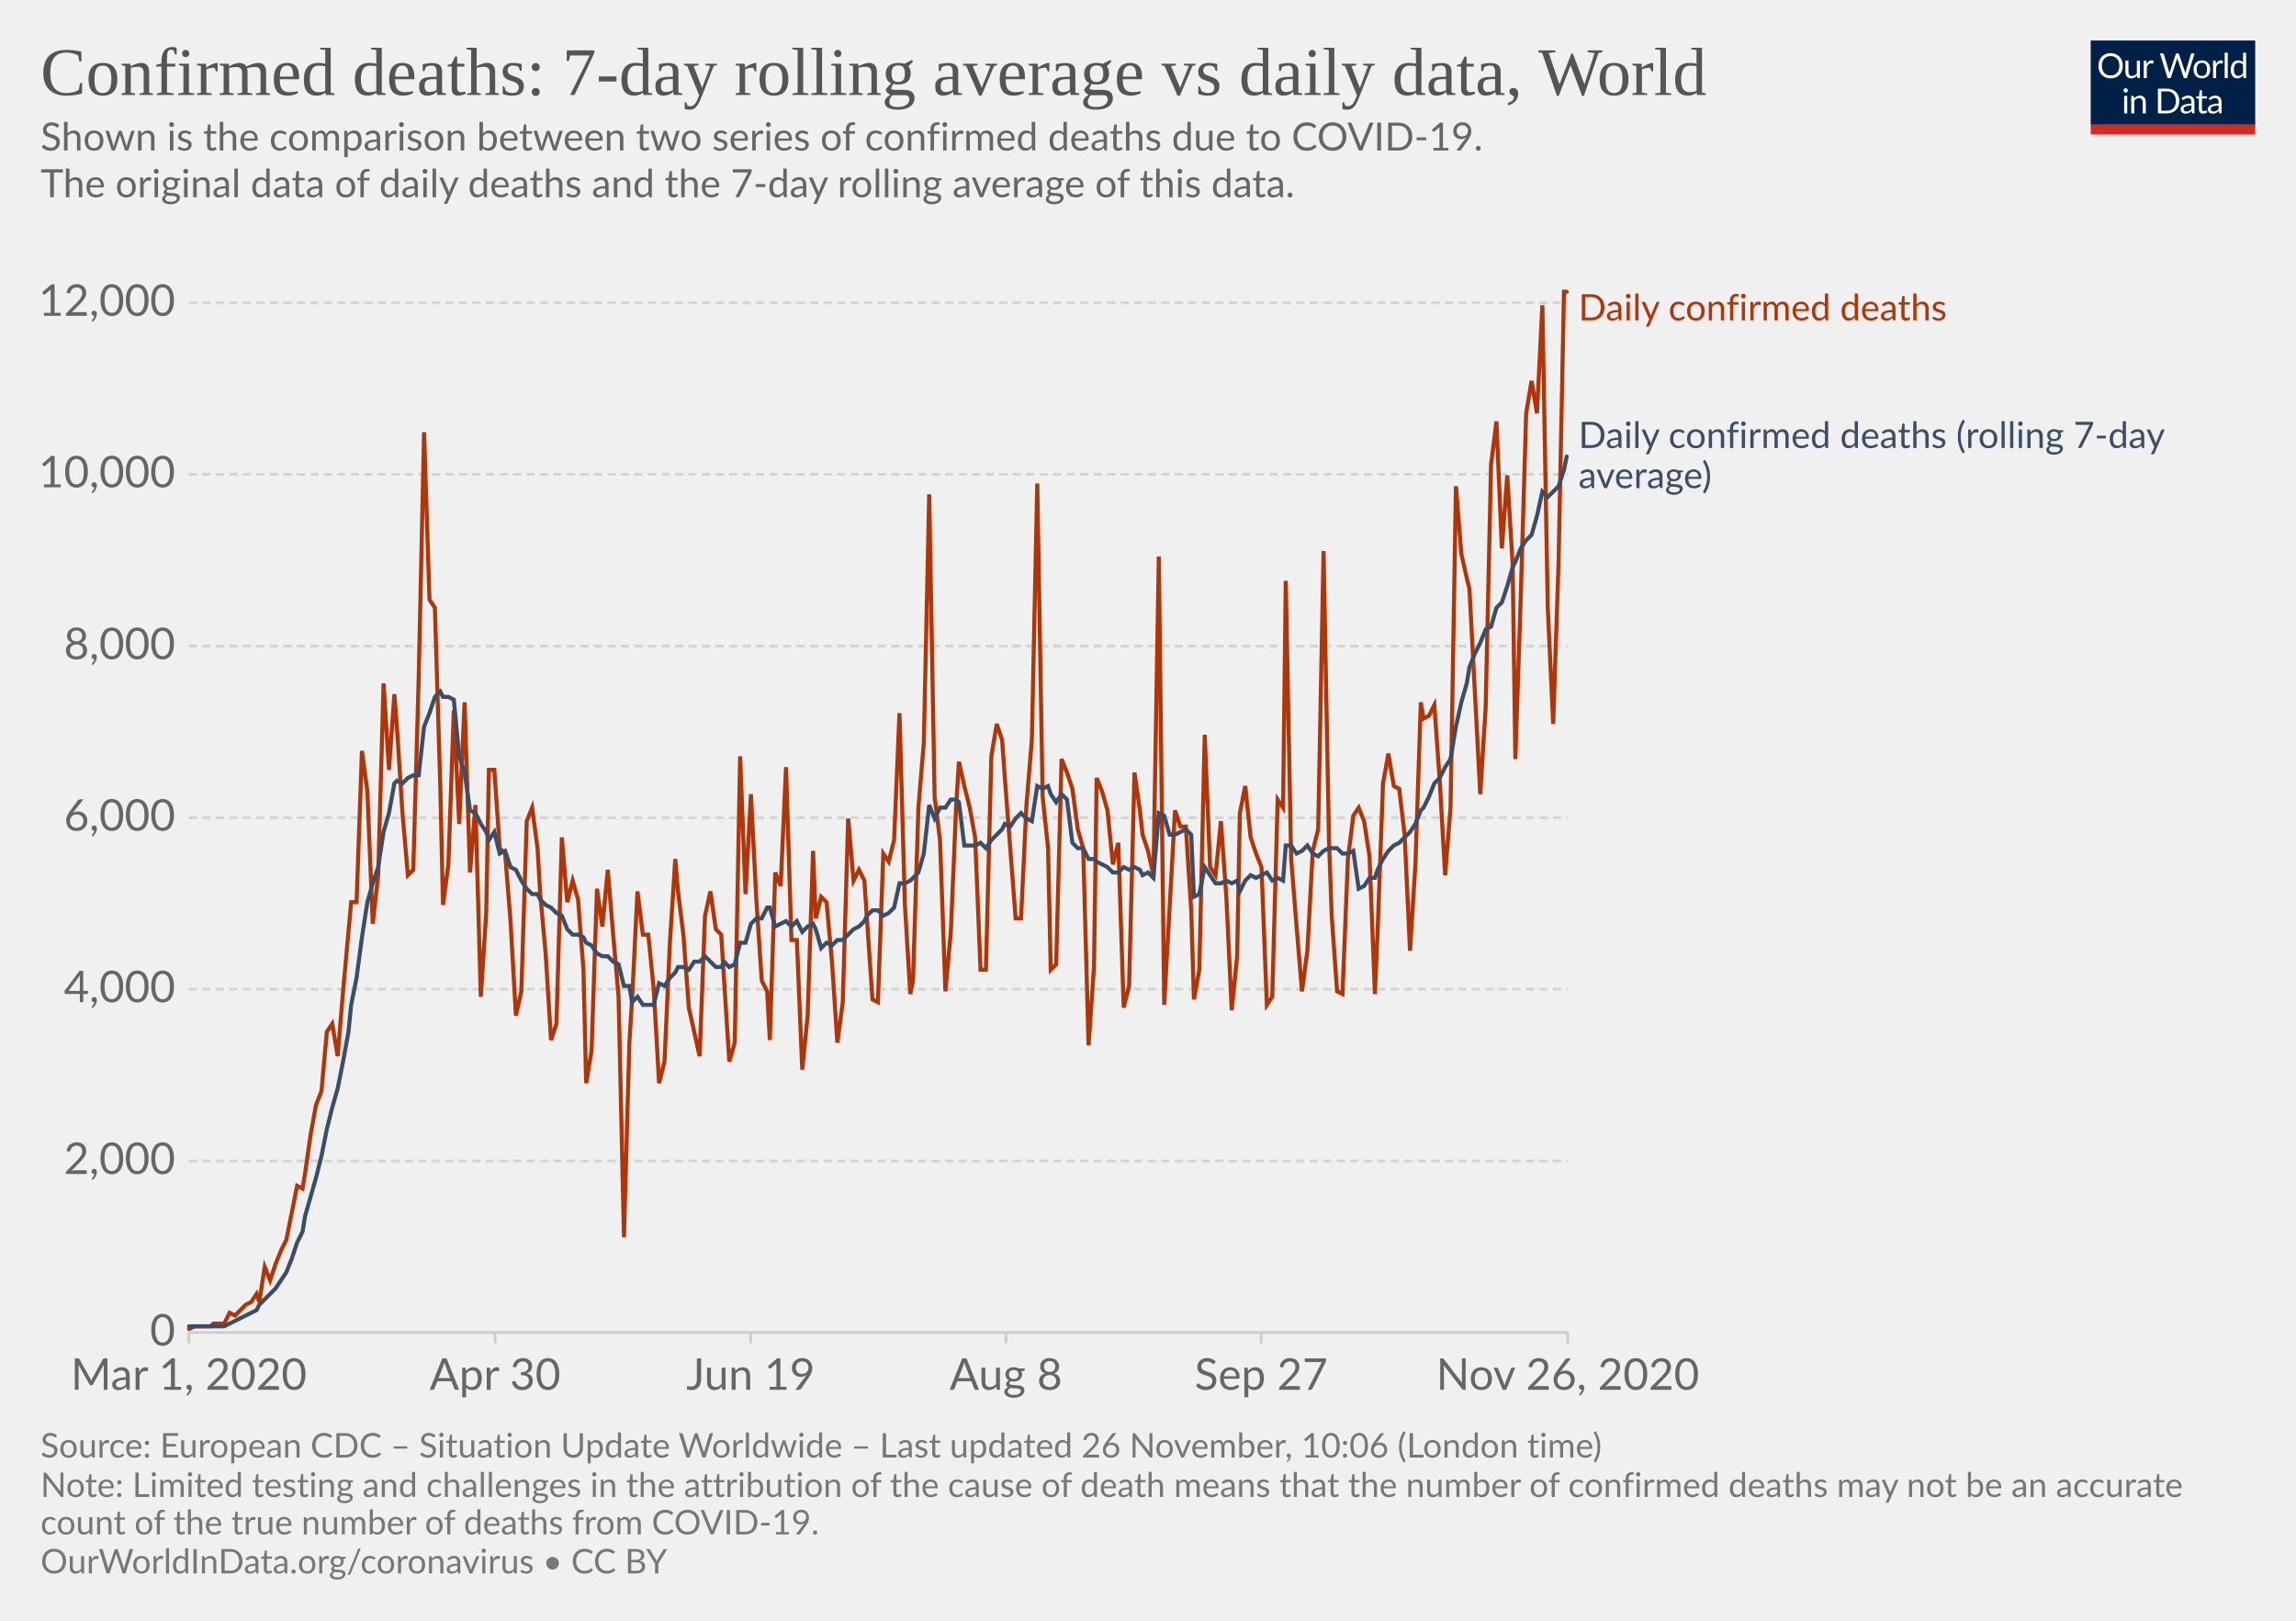
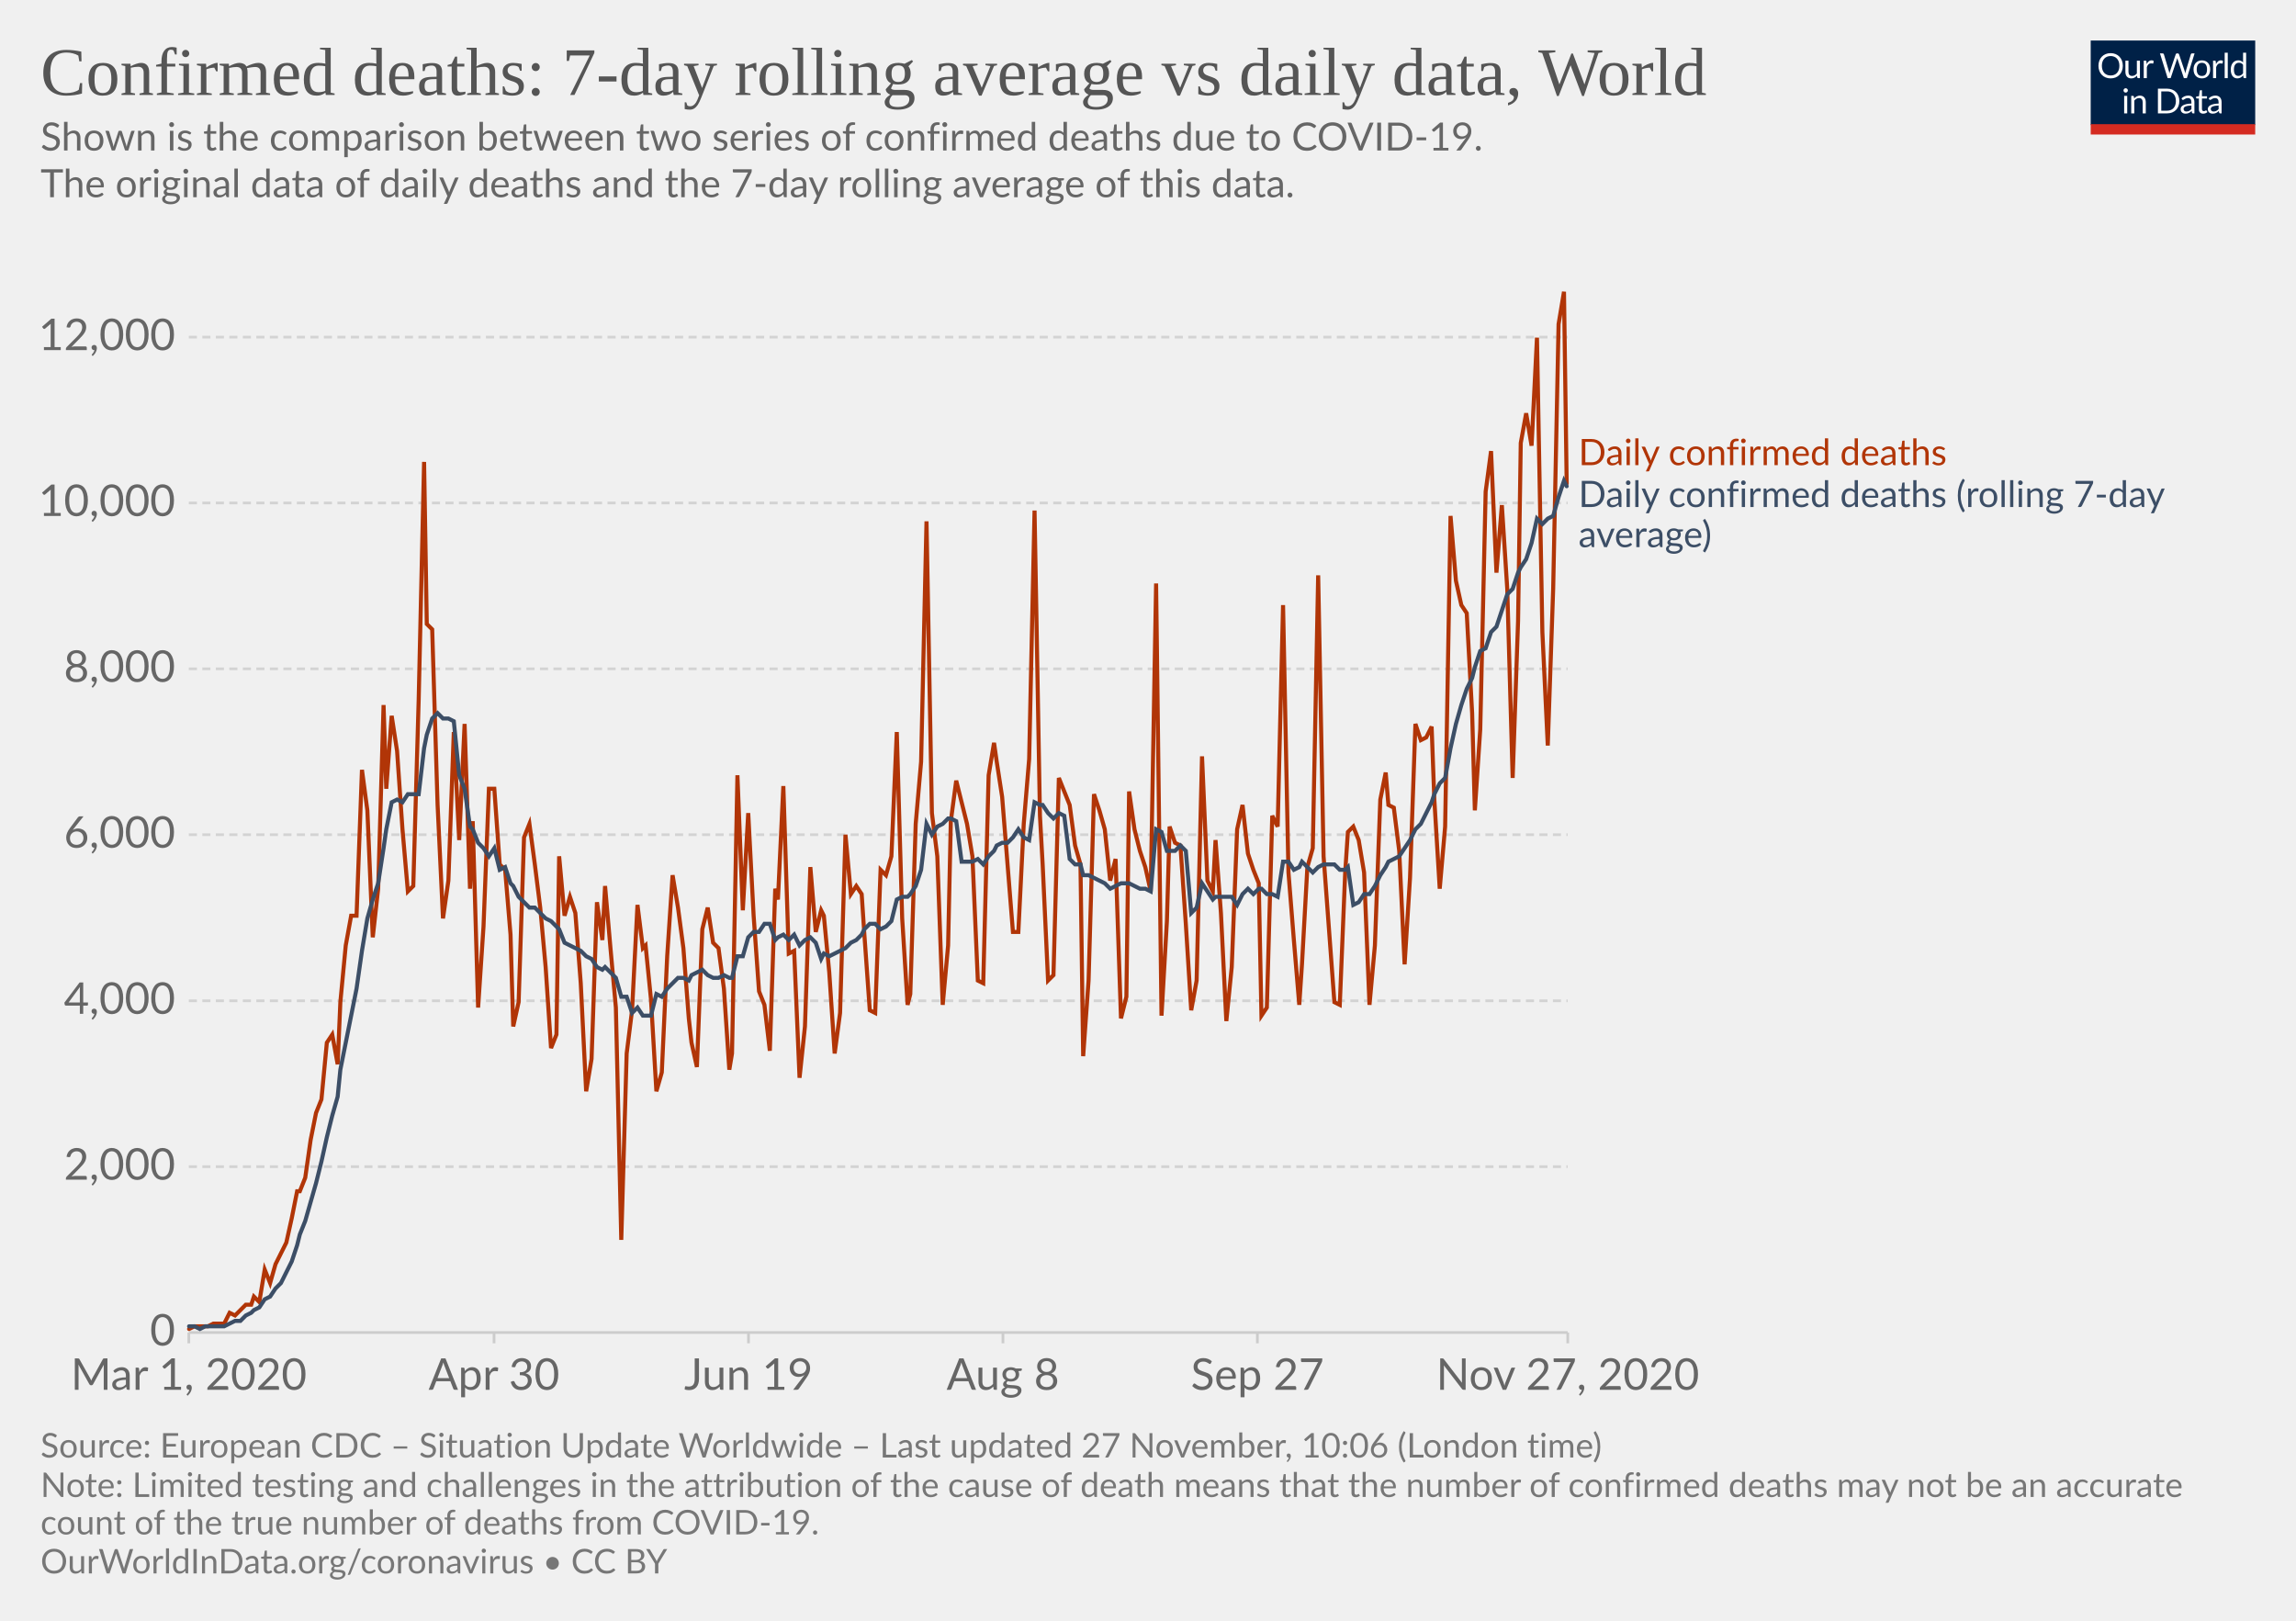
<svg xmlns="http://www.w3.org/2000/svg" version="1.1" style="background-color:#fff;-webkit-font-smoothing:antialiased" width="850" height="600" viewBox="0 0 850 600" font-family="Lato,'Helvetica Neue',Helvetica,Arial,sans-serif" font-size="18" text-rendering="optimizeLegibility">
  <g class="HeaderView">
    <g transform="matrix(.29 0 0 .29 774 15)">
      <svg width="210" height="120" viewBox="0 0 210 120" fill="none">
        <g clip-path="url(#clip0)">
          <path d="M0 0h210v107.89H0V0z" fill="#002147" />
          <path d="M40.98 32.25c0 2.36-.38 4.53-1.12 6.51a14.26 14.26 0 01-8.1 8.4c-1.9.78-4.02 1.17-6.34 1.17a16.6 16.6 0 01-6.33-1.17 14.31 14.31 0 01-8.08-8.4 18.29 18.29 0 01-1.12-6.51c0-2.36.38-4.53 1.12-6.5a14.32 14.32 0 018.07-8.44c1.92-.8 4.03-1.19 6.34-1.19 2.32 0 4.43.4 6.34 1.19 1.92.8 3.56 1.9 4.93 3.34a14.87 14.87 0 013.17 5.1 18.1 18.1 0 011.12 6.5zm-4.38 0c0-1.94-.26-3.68-.8-5.22a10.91 10.91 0 00-2.24-3.89 9.68 9.68 0 00-3.52-2.46 11.95 11.95 0 00-4.62-.86c-1.68 0-3.21.28-4.6.86a9.88 9.88 0 00-3.54 2.46 10.91 10.91 0 00-2.24 3.9c-.53 1.53-.8 3.27-.8 5.2 0 1.94.27 3.68.8 5.22a11.17 11.17 0 002.24 3.9 10.01 10.01 0 003.55 2.44c1.38.56 2.9.83 4.6.83 1.7 0 3.24-.27 4.61-.83a9.8 9.8 0 003.52-2.44 11.17 11.17 0 002.25-3.9c.53-1.54.8-3.28.8-5.21zm26.22-6.54V48H60.5c-.56 0-.9-.27-1.05-.81l-.31-2.4a12.45 12.45 0 01-3.26 2.6c-1.2.64-2.58.96-4.13.96-1.22 0-2.3-.2-3.24-.6a6.52 6.52 0 01-2.33-1.7 7.37 7.37 0 01-1.43-2.67c-.3-1.04-.46-2.2-.46-3.45V25.7h3.91v14.22c0 1.68.38 2.99 1.15 3.91.77.93 1.96 1.39 3.54 1.39 1.16 0 2.24-.27 3.23-.82a10.42 10.42 0 002.8-2.28V25.7h3.91zm8.61 4.47a9.94 9.94 0 012.6-3.56 5.64 5.64 0 013.76-1.3c.47 0 .92.05 1.34.15.44.1.83.27 1.17.49l-.3 2.92c-.09.37-.3.55-.66.55-.2 0-.5-.04-.9-.13a6.21 6.21 0 00-3.24.18c-.54.2-1.03.5-1.47.92-.42.4-.81.9-1.17 1.5-.33.58-.64 1.26-.92 2.02V48H67.7V25.71h2.25c.42 0 .72.08.88.25.16.16.27.44.33.83l.26 3.39zm61.16-13.7L122.75 48h-3.82l-7.99-24.05a21.95 21.95 0 01-.42-1.58 38.36 38.36 0 01-.44 1.58L102.05 48h-3.83L88.4 16.47h3.54c.38 0 .7.1.95.29.26.2.43.43.5.73l6.52 21.9c.1.4.2.83.28 1.28.1.46.2.94.29 1.46l.3-1.46c.12-.47.25-.9.38-1.27l7.41-21.91c.1-.25.26-.48.51-.69.27-.22.58-.33.95-.33h1.23c.38 0 .69.1.92.29.24.2.41.43.53.73l7.4 21.9a28.4 28.4 0 01.68 2.62 29.52 29.52 0 01.52-2.61l6.54-21.91c.07-.27.23-.5.48-.7.27-.21.58-.32.95-.32h3.32zm9.35 8.88c1.63 0 3.1.27 4.4.82a9.43 9.43 0 015.46 5.94c.5 1.4.74 2.98.74 4.73 0 1.76-.25 3.34-.74 4.75a9.43 9.43 0 01-5.46 5.92c-1.3.52-2.77.79-4.4.79-1.64 0-3.12-.27-4.44-.8a9.42 9.42 0 01-3.35-2.3c-.92-1-1.63-2.2-2.13-3.61-.49-1.41-.73-3-.73-4.75s.24-3.33.73-4.73c.5-1.43 1.2-2.64 2.13-3.63a9.4 9.4 0 013.35-2.31c1.32-.55 2.8-.82 4.44-.82zm0 19.89c2.2 0 3.84-.73 4.93-2.2 1.08-1.48 1.63-3.54 1.63-6.18 0-2.66-.55-4.72-1.63-6.2-1.09-1.49-2.73-2.23-4.93-2.23-1.12 0-2.09.2-2.93.57a5.7 5.7 0 00-2.06 1.65 7.5 7.5 0 00-1.24 2.67c-.26 1.04-.4 2.22-.4 3.54 0 2.64.55 4.7 1.64 6.18 1.1 1.47 2.76 2.2 4.99 2.2zm17.97-15.07a9.94 9.94 0 012.6-3.56 5.64 5.64 0 013.76-1.3c.47 0 .91.05 1.34.15.44.1.83.27 1.16.49l-.28 2.92c-.09.37-.31.55-.66.55-.2 0-.5-.04-.9-.13a6.2 6.2 0 00-3.24.18c-.54.2-1.03.5-1.47.92-.43.4-.82.9-1.17 1.5a13.1 13.1 0 00-.92 2.02V48h-3.94V25.71h2.24c.43 0 .72.08.88.25.17.16.28.44.33.83l.27 3.39zm15.04-14.59V48h-3.92V15.6h3.92zm19.55 15.43a6.22 6.22 0 00-2.38-2.05 6.7 6.7 0 00-2.86-.6c-2.07 0-3.66.75-4.77 2.23-1.12 1.48-1.68 3.6-1.68 6.33 0 1.46.13 2.7.38 3.74a7.29 7.29 0 001.1 2.56 4.35 4.35 0 001.78 1.45c.7.3 1.5.46 2.4.46 1.29 0 2.41-.3 3.36-.88a9.6 9.6 0 002.67-2.49V31.02zm3.91-15.43V48h-2.33c-.56 0-.9-.27-1.06-.81l-.35-2.71a12.13 12.13 0 01-3.25 2.77 8.28 8.28 0 01-4.23 1.06 7.31 7.31 0 01-6.14-2.9c-.73-.96-1.3-2.15-1.69-3.57a18.35 18.35 0 01.07-9.48 11.29 11.29 0 011.89-3.7 8.7 8.7 0 017.06-3.34 7.96 7.96 0 016.12 2.62V15.59h3.91zM46.61 70.71V93H42.7V70.71h3.91zm.84-7c0 .39-.08.75-.24 1.09a2.81 2.81 0 01-1.52 1.47 2.67 2.67 0 01-2.16 0 2.9 2.9 0 01-1.45-1.47 2.67 2.67 0 010-2.16c.15-.35.35-.65.6-.9.25-.27.53-.47.85-.62a2.67 2.67 0 012.16 0c.35.15.65.35.9.62.27.25.47.55.62.9.16.34.24.7.24 1.08zm7.97 10.24c.49-.54 1-1.04 1.54-1.48a9.85 9.85 0 013.66-1.84 8.96 8.96 0 015.43.35c.94.4 1.72.97 2.33 1.71a7.36 7.36 0 011.43 2.67c.32 1.04.49 2.19.49 3.45V93h-3.94V78.81c0-1.69-.4-3-1.17-3.92-.76-.93-1.93-1.4-3.5-1.4a6.6 6.6 0 00-3.25.83c-1 .56-1.92 1.31-2.77 2.27V93h-3.94V70.71h2.35c.56 0 .9.28 1.04.82l.3 2.42zm57.7 3.3c0 2.36-.37 4.5-1.11 6.44a14.3 14.3 0 01-3.17 4.98 14.1 14.1 0 01-4.93 3.2c-1.9.76-4.02 1.13-6.33 1.13H85.8V61.47h11.77c2.31 0 4.42.39 6.33 1.15a13.8 13.8 0 018.1 8.18 17.75 17.75 0 011.12 6.45zm-4.37 0c0-1.94-.26-3.67-.8-5.2a10.94 10.94 0 00-2.23-3.87 9.57 9.57 0 00-3.53-2.42 12.23 12.23 0 00-4.61-.83h-7.5v24.62h7.5c1.7 0 3.24-.28 4.61-.84a9.7 9.7 0 003.53-2.4 10.94 10.94 0 002.24-3.87c.53-1.53.8-3.26.8-5.2zm19.8 5.72c-1.8.06-3.34.2-4.62.44-1.26.22-2.3.51-3.1.88-.8.36-1.37.8-1.74 1.3-.35.5-.53 1.05-.53 1.67 0 .58.1 1.1.3 1.52a3 3 0 00.76 1.05c.34.27.73.46 1.17.6.45.11.94.17 1.45.17a7.28 7.28 0 003.5-.81 11.95 11.95 0 002.82-2.2v-4.62zm-12.65-9.11a12.73 12.73 0 013.98-2.66c1.43-.59 3-.88 4.73-.88 1.25 0 2.36.2 3.33.61a6.81 6.81 0 013.94 4.38c.33 1.04.5 2.19.5 3.43V93h-1.74a1.8 1.8 0 01-.88-.18c-.2-.13-.36-.38-.48-.74l-.44-2.12c-.59.55-1.16 1.03-1.72 1.46a9.48 9.48 0 01-3.74 1.7c-.69.15-1.46.23-2.3.23-.87 0-1.69-.12-2.45-.35a5.34 5.34 0 01-3.34-2.93 6.64 6.64 0 01-.49-2.64c0-.88.25-1.72.73-2.53a6.33 6.33 0 012.35-2.17c1.09-.63 2.5-1.15 4.25-1.54 1.75-.41 3.89-.65 6.42-.7v-1.75c0-1.73-.37-3.03-1.12-3.91-.75-.9-1.84-1.34-3.28-1.34-.97 0-1.78.12-2.44.37-.64.23-1.2.5-1.7.81l-1.23.82c-.33.23-.67.35-1 .35-.27 0-.5-.07-.69-.2a2.1 2.1 0 01-.48-.53l-.7-1.25zm27.67 19.5c-1.76 0-3.12-.5-4.07-1.48-.94-.98-1.41-2.4-1.41-4.25V74h-2.68a.9.9 0 01-.6-.2c-.16-.14-.24-.36-.24-.66v-1.56l3.65-.46.9-6.89a.9.9 0 01.29-.52.88.88 0 01.62-.22H142v7.67h6.44V74H142v13.38c0 .94.22 1.63.68 2.09.45.45 1.04.68 1.76.68a3.21 3.21 0 001.85-.53l.55-.35c.16-.12.3-.18.41-.18.2 0 .4.13.55.38l1.15 1.87a7.45 7.45 0 01-2.44 1.5c-.96.35-1.94.52-2.95.52zm19.68-10.4c-1.8.07-3.34.21-4.62.45-1.26.22-2.3.51-3.1.88-.8.36-1.37.8-1.74 1.3-.35.5-.53 1.05-.53 1.67 0 .58.1 1.1.3 1.52.18.42.44.77.76 1.05.34.27.73.46 1.17.6.45.11.94.17 1.45.17a7.3 7.3 0 003.5-.81 12.04 12.04 0 002.82-2.2v-4.62zm-12.65-9.1a12.72 12.72 0 013.99-2.66c1.42-.59 3-.88 4.72-.88 1.25 0 2.36.2 3.33.61a6.81 6.81 0 013.94 4.38c.33 1.04.5 2.19.5 3.43V93h-1.74a1.8 1.8 0 01-.88-.18c-.2-.13-.36-.38-.48-.74l-.44-2.12c-.59.55-1.16 1.03-1.72 1.46a9.48 9.48 0 01-3.74 1.7c-.69.15-1.46.23-2.3.23-.87 0-1.69-.12-2.45-.35a5.33 5.33 0 01-3.34-2.93 6.62 6.62 0 01-.49-2.64c0-.88.25-1.72.73-2.53a6.33 6.33 0 012.35-2.17c1.09-.63 2.5-1.15 4.25-1.54a31.2 31.2 0 016.42-.7v-1.75c0-1.73-.37-3.03-1.12-3.91-.75-.9-1.84-1.34-3.28-1.34-.97 0-1.78.12-2.44.37-.64.23-1.2.5-1.7.81-.46.3-.87.57-1.22.82-.34.23-.68.35-1.02.35-.26 0-.49-.07-.68-.2a1.88 1.88 0 01-.48-.53l-.7-1.25z" fill="#fff" />
          <path fill="#D42B21" d="M0 106.79h210V120H0z" />
        </g>
        <defs>
          <clipPath id="clip0">
            <path fill="#fff" d="M0 0h210v120H0z" />
          </clipPath>
        </defs>
      </svg>
    </g>
    <a href="https://ourworldindata.org/grapher/daily-confirmed-deaths-comparison-with-rolling-average?time=2020-03-01..latest" target="_blank" rel="noopener" font-family="&quot;Playfair Display&quot;,Georgia,&quot;Times New Roman&quot;,serif">
      <text font-size="25.2" x="15" y="35.2" fill="#555">
        <tspan x="15" y="35.16">Confirmed deaths: 7-day rolling average vs daily data, World</tspan>
      </text>
    </a>
    <text font-size="14.4" x="15" y="55.7" fill="#666">
      <tspan x="15" y="55.72">Shown is the comparison between two series of confirmed deaths due to COVID-19.</tspan>
      <tspan x="15" y="73"> The original data of daily deaths and the 7-day rolling average of this data.</tspan>
      <tspan x="15" y="90.28" />
    </text>
  </g>
  <g class="LineChart">
    <defs>
      <clipPath id="a">
        <path d="M59.9 0h830v813.4h-830z" />
      </clipPath>
    </defs>
    <g class="DualAxisView">
      <g class="HorizontalAxis">
-         <path stroke="#ccc" d="M69.9 493.3v4M183.3 493.3v4M277.9 493.3v4M372.4 493.3v4M466.9 493.3v4M580.4 493.3v4" />
+         <path stroke="#ccc" d="M69.9 493.3v4M182.9 493.3v4M277.1 493.3v4M371.3 493.3v4M465.5 493.3v4M580.4 493.3v4" />
        <text x="69.9" y="514.5" fill="#666" text-anchor="middle" font-size="16.2">Mar 1, 2020</text>
-         <text x="183.3" y="514.5" fill="#666" text-anchor="middle" font-size="16.2">Apr 30</text>
-         <text x="277.9" y="514.5" fill="#666" text-anchor="middle" font-size="16.2">Jun 19</text>
-         <text x="372.4" y="514.5" fill="#666" text-anchor="middle" font-size="16.2">Aug 8</text>
-         <text x="466.9" y="514.5" fill="#666" text-anchor="middle" font-size="16.2">Sep 27</text>
-         <text x="580.4" y="514.5" fill="#666" text-anchor="middle" font-size="16.2">Nov 26, 2020</text>
+         <text x="182.9" y="514.5" fill="#666" text-anchor="middle" font-size="16.2">Apr 30</text>
+         <text x="277.1" y="514.5" fill="#666" text-anchor="middle" font-size="16.2">Jun 19</text>
+         <text x="371.3" y="514.5" fill="#666" text-anchor="middle" font-size="16.2">Aug 8</text>
+         <text x="465.5" y="514.5" fill="#666" text-anchor="middle" font-size="16.2">Sep 27</text>
+         <text x="580.4" y="514.5" fill="#666" text-anchor="middle" font-size="16.2">Nov 27, 2020</text>
      </g>
      <g class="VerticalAxis" fill="#666" dominant-baseline="middle" text-anchor="end" font-size="16.2">
        <text x="64.9" y="493.3">0</text>
-         <text x="64.9" y="429.8">2,000</text>
-         <text x="64.9" y="366.2">4,000</text>
-         <text x="64.9" y="302.7">6,000</text>
-         <text x="64.9" y="239.2">8,000</text>
-         <text x="64.9" y="175.6">10,000</text>
-         <text x="64.9" y="112.1">12,000</text>
+         <text x="64.9" y="431.9">2,000</text>
+         <text x="64.9" y="370.5">4,000</text>
+         <text x="64.9" y="309">6,000</text>
+         <text x="64.9" y="247.6">8,000</text>
+         <text x="64.9" y="186.2">10,000</text>
+         <text x="64.9" y="124.8">12,000</text>
      </g>
      <g class="AxisGridLines horizontalLines">
        <path stroke="#ccc" d="M69.9 493.3h510.46" />
-         <path stroke="#d3d3d3" stroke-dasharray="3,2" d="M69.9 429.8h510.46M69.9 366.2h510.46M69.9 302.7h510.46M69.9 239.2h510.46M69.9 175.6h510.46M69.9 112.1h510.46" />
+         <path stroke="#d3d3d3" stroke-dasharray="3,2" d="M69.9 431.9h510.46M69.9 370.5h510.46M69.9 309h510.46M69.9 247.6h510.46M69.9 186.2h510.46M69.9 124.8h510.46" />
      </g>
    </g>
    <g clip-path="url(#a)">
      <g class="LineLabels" cursor="default">
        <g class="legendMark">
-           <text font-size="13.5" x="584.4" y="118.6" fill="#B13507">
-             <tspan x="584.36" y="118.6">Daily confirmed deaths</tspan>
+           <text font-size="13.5" x="584.4" y="172.2" fill="#B13507">
+             <tspan x="584.36" y="172.2">Daily confirmed deaths</tspan>
          </text>
        </g>
        <g class="legendMark">
-           <text font-size="13.5" x="584.4" y="165.8" fill="#3C4E66">
-             <tspan x="584.36" y="165.85">Daily confirmed deaths (rolling 7-day</tspan>
-             <tspan x="584.36" y="180.7">average)</tspan>
+           <text font-size="13.5" x="584.4" y="187.7" fill="#3C4E66">
+             <tspan x="584.36" y="187.7">Daily confirmed deaths (rolling 7-day</tspan>
+             <tspan x="584.36" y="202.55">average)</tspan>
          </text>
        </g>
      </g>
      <g class="Lines">
        <g class="key-World_0">
-           <path stroke="#B13507" stroke-linecap="round" d="M70 492l2-1h6l1-1h4l2-4 2 1 2-2 2-2 2-1 2-3 1 3 2-13 2 5 2-6 2-5 2-4 2-10 2-10 2 1 1-6 2-14 2-11 2-5 2-22 2-3 2 12 2-24 2-22 1-11h2l2-56 2 15 2 49 2-18 2-71 2 32 2-28 1 13 2 31 2 23 2-2 2-71 2-91 2 62 2 3 2 66 1 44 2-15 2-57 2 42 2-45 2 63 2-25 2 71 2-31 1-53h2l2 29 2 2 2 25 2 35 2-9 2-63 2-5 2 15 1 17 2 22 2 32 2-6 2-69 2 24 2-8 2 7 2 26 1 42 2-12 2-60 2 14 2-21 2 24 2 23 2 89 2-72 1-16 2-40 2 16h2l2 20 2 35 2-8 2-44 2-31 1 12 2 16 2 27 2 9 2 9 2-52 2-9 2 14 2 2 1 16 2 31 2-7 2-106 2 51 2-37 2 39 2 30 2 4 1 18 2-62 2 5 2-44 2 64h2l2 48 2-20 2-61 1 25 2-8 2 2 2 22 2 30 2-15 2-68 2 23 2-4 2 4 1 15 2 29 2 1 2-55 2 3 2-8 2-47 2 71 2 33 1-5 2-64 2-24 2-92 2 112 2 16 2 56 2-22 2-47 1-16 2 9 2 8 2 11 2 49h2l2-79 2-12 2 6 1 14 2 26 2 26h2l2-42 2-24 2-95 2 116 2 19 1 45 2-2 2-76 2 5 2 6 2 15 2 7 2 73 2-29 1-70 2 5 2 7 2 20 2-8 2 61 2-8 2-79 2 14 1 9 2 6 2 9 2-118 2 166 2-36 2-36 2 6h2l2 31 1 33 2-11 2-87 2 49 2 3 2-20 2 28 2 42 2-20 1-53 2-10 2 19 2 6 2 5 2 51 2-3 2-73 2 3 1-84 2 103 2 25 2 24 2-15 2-37 2-8 2-103 2 107 1 28 2 28 2 1 2-50 2-16 2-3 2 5 2 13 2 51 1-23 2-55 2-11 2 12 2 1 2 17 2 43 2-32 2-60 1 6 2-1 2-4 2 28 2 35 2-25 2-119 2 25 2 9 1 4 2 38 2 38 2-32 2-90 2-16 2 47 2-27 2 33 1 72 2-60 2-68 2-12 2 12 2-40 2 112 2 43 2-60 2-100h1" fill="none" stroke-width="1.5" />
+           <path stroke="#B13507" stroke-linecap="round" d="M70 492l2-1h5l2-1h4l2-4 2 1 2-2 2-2h2l1-3 2 2 2-12 2 5 2-7 2-4 2-4 2-9 2-10h1l2-5 2-14 2-10 2-5 2-21 2-3 2 11 1-23 2-21 2-11h2l2-54 2 15 2 47 2-18 2-68 1 31 2-27 2 13 2 29 2 23 2-2 2-69 2-88 1 60 2 2 2 65 2 42 2-14 2-55 2 40 2-43 2 61 1-25 2 69 2-30 2-51h2l2 28 2 2 2 24 1 34 2-9 2-61 2-5 2 15 2 16 2 22 2 30 2-5 1-66 2 22 2-7 2 6 2 26 2 40 2-12 2-58 2 14 1-20 2 23 2 22 2 86 2-69 2-16 2-39 2 16 1-1 2 20 2 34 2-7 2-43 2-30 2 12 2 15 2 26 1 9 2 9 2-51 2-8 2 13 2 2 2 15 2 30 1-6 2-103 2 50 2-36 2 38 2 28 2 5 2 17 2-60 1 4 2-42 2 62 2-1 2 47 2-19 2-59 2 24 2-8 1 2 2 21 2 30 2-15 2-66 2 22 2-3 2 3 1 15 2 28 2 1 2-53 2 2 2-7 2-46 2 69 2 32 1-4 2-63 2-23 2-89 2 108 2 16 2 55 2-22 1-46 2-15 2 8 2 8 2 12 2 46 2 1 2-77 2-12 1 7 2 13 2 25 2 25h2l2-40 2-24 2-92 2 113 1 18 2 43 2-2 2-73 2 5 2 5 2 15 2 7 1 71 2-28 2-69 2 6 2 7 2 19 2-8 2 59 2-8 1-76 2 14 2 8 2 6 2 9 2-114 2 160 2-35 1-35 2 6 2 1 2 29 2 32 2-11 2-83 2 46 2 4 1-19 2 27 2 40 2-20 2-51 2-9 2 18 2 6 2 5 1 49 2-3 2-71 2 4 2-82 2 99 2 25 2 24 1-15 2-36 2-7 2-101 2 104 2 27 2 27 2 1 2-49 1-15 2-2 2 5 2 12 2 49 2-22 2-54 2-10 1 12 2 1 2 16 2 42 2-32 2-57 2 6 2-1 2-4 1 27 2 33 2-23 2-115 2 24 2 9 2 3 2 37 1 36 2-30 2-88 2-15 2 45 2-25 2 31 2 70 2-58 1-66 2-11 2 12 2-40 2 109 2 42 2-58 2-98 2-12 1 71" fill="none" stroke-width="1.5" />
        </g>
        <g class="key-World_1">
-           <path stroke="#3C4E66" stroke-linecap="round" d="M70 491h13l2-1 2-1 2-1 2-1 2-1 2-1 1-2 2-2 2-2 2-2 2-3 2-3 2-5 2-6 2-4 1-6 2-7 2-7 2-8 2-10 2-8 2-7 2-10 2-11 1-10 2-10 2-15 2-13 2-7 2-6 2-13 2-7 2-11 1-1 2 1 2-2 2-1h2l2-18 2-5 2-6 2-2 1 2h2l2 1 2 21 2 6 2 14 2 1 2 4 2 3 1 3 2-3 2 8 2-1 2 6 2 1 2 4 2 3 2 2h2l1 2 2 2 2 1 2 2 2 1 2 5 2 2h2l2 1 1 2 2 1 2 3 2 1h2l2 2 2 1 2 8h2l1 6 2-2 2 3h4l2-8 2 1 2-3 2-2 1-2h2l2 1 2-3h2l2-2 2 2 2 2h2l1-2 2 2 2-1 2-8h2l2-7 2-2h2l2-4h1l2 7 2-1 2-1 2 2 2-2 2 4 2-2 2-1 1 2 2 7 2-2 2 1 2-2h2l2-2 2-2 2-1 2-2 1-2 2-2h2l2 2 2-1 2-2 2-9h2l2-1 1-1 2-2 2-7 2-18 2 5 2-4h2l2-3h2l1 1 2 16h4l2-1 2 2 2-3 2-2 2-2 1-2 2 1 2-3 2-2 2 2 2 1 2-13 2 1 2-1 1 3 2 3 2-3 2 2 2 16 2 2h2l2 4h2l1 1 2 1 2 1 2 2h2l2-2 2 1 2-1 2 1 1 2 2-1 2 2 2-24 2 1 2 7h2l2-1 2-1 2 2 1 23 2-1 2-10 2 3 2 3h2l2-1 2 1 2-1 1 4 2-4 2-2 2 1 2-1 2-1 2 3 2-1 2 1 1-13h2l2 3 2-1 2-2 2 3 2 1 2-2 2-1h3l2 2h2l2-1 2 14 2-1 2-3h2l1-3 2-4 2-3 2-2 2-1 2-2 2-2 2-3 2-5 1-1 2-4 2-5 2-2 2-4 2-3 2-12 2-9 2-7 1-6 2-5 2-4 2-5 2-1 2-7 2-2 2-6 2-7 1-2 2-5 2-3 2-2 2-7 2-9 2 2 2-2 2-2 2-6 1-5" fill="none" stroke-width="1.5" />
+           <path stroke="#3C4E66" stroke-linecap="round" d="M70 491h2l2 1 2-1h7l2-1 2-1h2l2-2 2-1 1-1 2-1 2-3 2-1 2-3 2-2 2-4 2-4 2-6 1-4 2-5 2-7 2-7 2-8 2-9 2-8 2-7 1-10 2-10 2-10 2-10 2-14 2-12 2-7 2-6 2-13 1-7 2-10 2-1 2 1 2-3h4l2-17 1-5 2-6 2-2 2 2h2l2 1 2 20 2 5 2 14 1 1 2 5 2 2 2 3 2-3 2 8 2-1 2 6 1 1 2 4 2 2 2 2h2l2 2 2 2 2 1 2 2 1 1 2 5 2 1 2 1 2 1 2 2 2 1 2 3 2 1 1-1 2 2 2 2 2 7h2l2 6 2-2 2 3h3l2-8 2 1 2-3 2-2 2-2h2l2 1 1-2 2-1 2-1 2 2 2 1h2l2-1 2 1h1l2-8h2l2-7 2-2h2l2-3h2l2 6 1-1 2-1 2 2 2-2 2 4 2-2 2-1 2 2 2 6 1-2 2 1 2-1 2-1 2-1 2-2 2-1 2-2 1-2 2-2h2l2 2 2-1 2-2 2-8 2-1h2l1-1 2-3 2-6 2-17 2 4 2-3 2-1 2-2h1l2 1 2 15h4l2-1 2 2 2-3 2-2 1-2 2-1h2l2-2 2-3 2 3 2 1 2-14 2 1h1l2 3 2 2 2-2 2 1 2 16 2 2h2l1 4h2l2 1 2 1 2 1 2 2 2-1 2-1h3l2 1 2 1h2l2 1 2-23 2 1 2 7h3l2-2 2 2 2 23 2-2 2-9 2 3 2 3 1-1h6l2 3 2-4 2-2 2 2 2-2h1l2 2h2l2 1 2-13h2l2 3 2-1 1-2 2 2 2 2 2-2 2-1h4l2 2h2l1-1 2 14 2-1 2-3h2l2-3 2-4 2-3 1-2 2-1 2-1 2-3 2-3 2-4 2-2 2-4 2-4 1-3 2-4 2-2 2-11 2-9 2-7 2-6 2-4 1-4 2-6 2-1 2-6 2-2 2-6 2-6 2-2 2-6 1-2 2-3 2-6 2-9 2 2 2-2 2-1 2-7 2-6 1 2" fill="none" stroke-width="1.5" />
        </g>
      </g>
    </g>
  </g>
  <g class="SourcesFooter" fill="#777">
    <g class="clickable" fill="#777">
      <text font-size="12.6" x="15" y="539.6">
-         <tspan x="15" y="539.58">Source: European CDC – Situation Update Worldwide – Last updated 26 November, 10:06 (London time)</tspan>
+         <tspan x="15" y="539.58">Source: European CDC – Situation Update Worldwide – Last updated 27 November, 10:06 (London time)</tspan>
      </text>
    </g>
    <text font-size="12.6" x="15" y="554.2">
      <tspan x="15" y="554.18">Note: Limited testing and challenges in the attribution of the cause of death means that the number of confirmed deaths may not be an accurate</tspan>
      <tspan x="15" y="568.04">count of the true number of deaths from COVID-19.</tspan>
    </text>
    <text font-size="12.6" x="15" y="582.5">
      <tspan x="15" y="582.48">
        <a target="_blank" href="https://ourworldindata.org/coronavirus" fill="#777">OurWorldInData.org/coronavirus</a> • <a class="cclogo" href="http://creativecommons.org/licenses/by/4.0/deed.en_US" target="_blank" fill="#777">CC BY</a>
      </tspan>
    </text>
  </g>
</svg>
